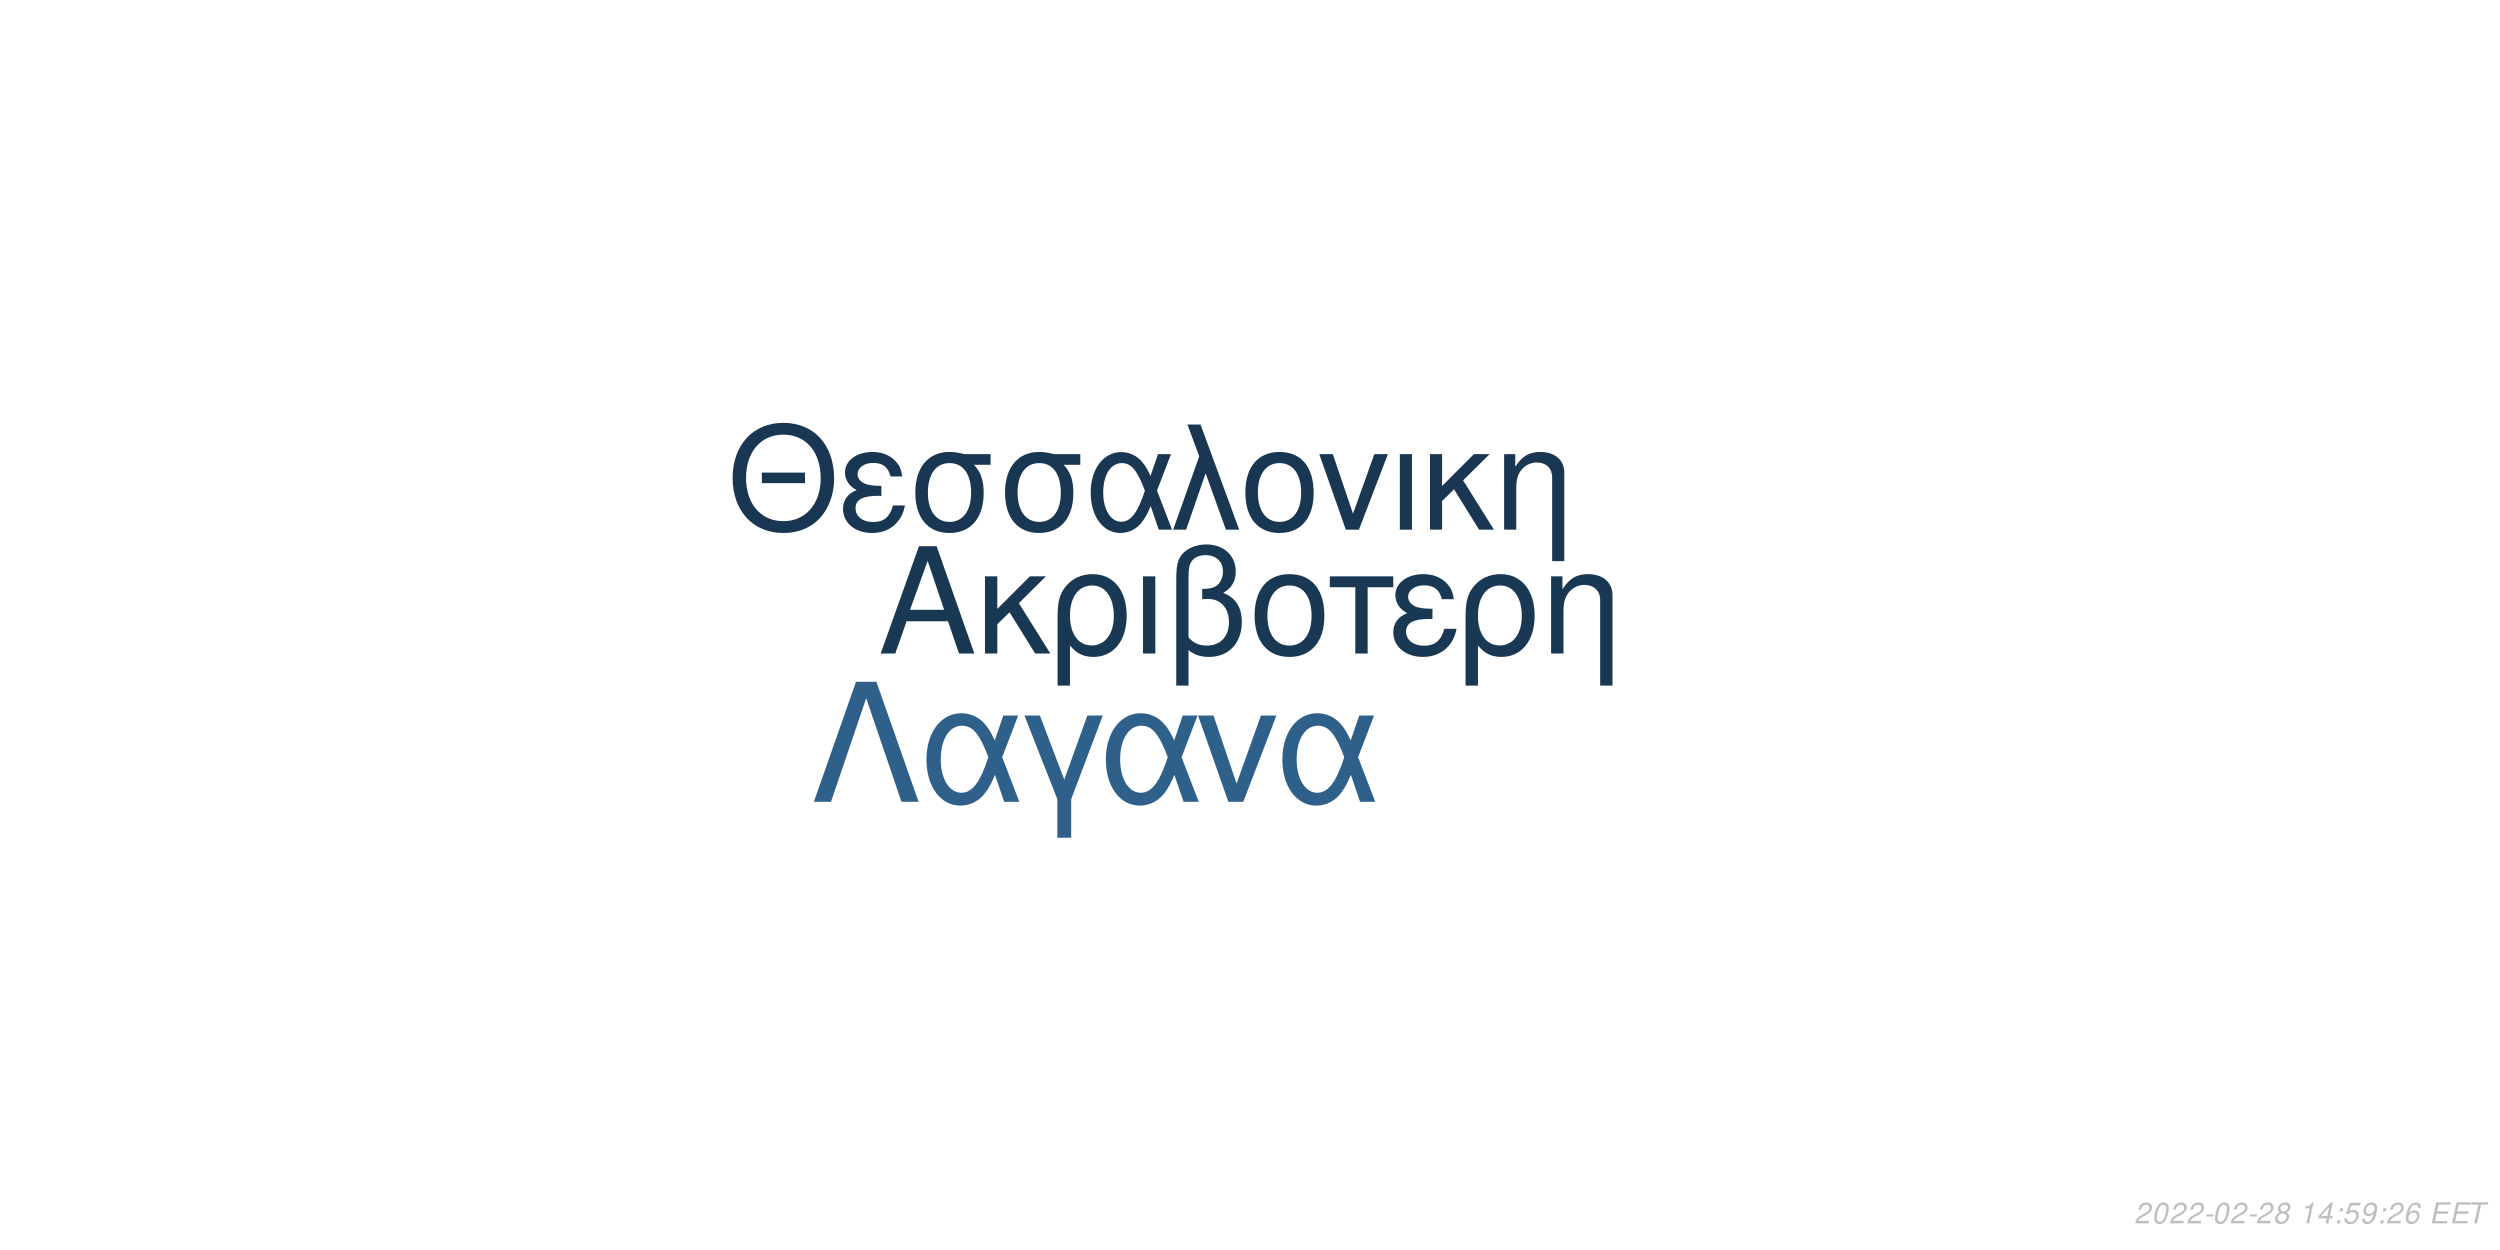
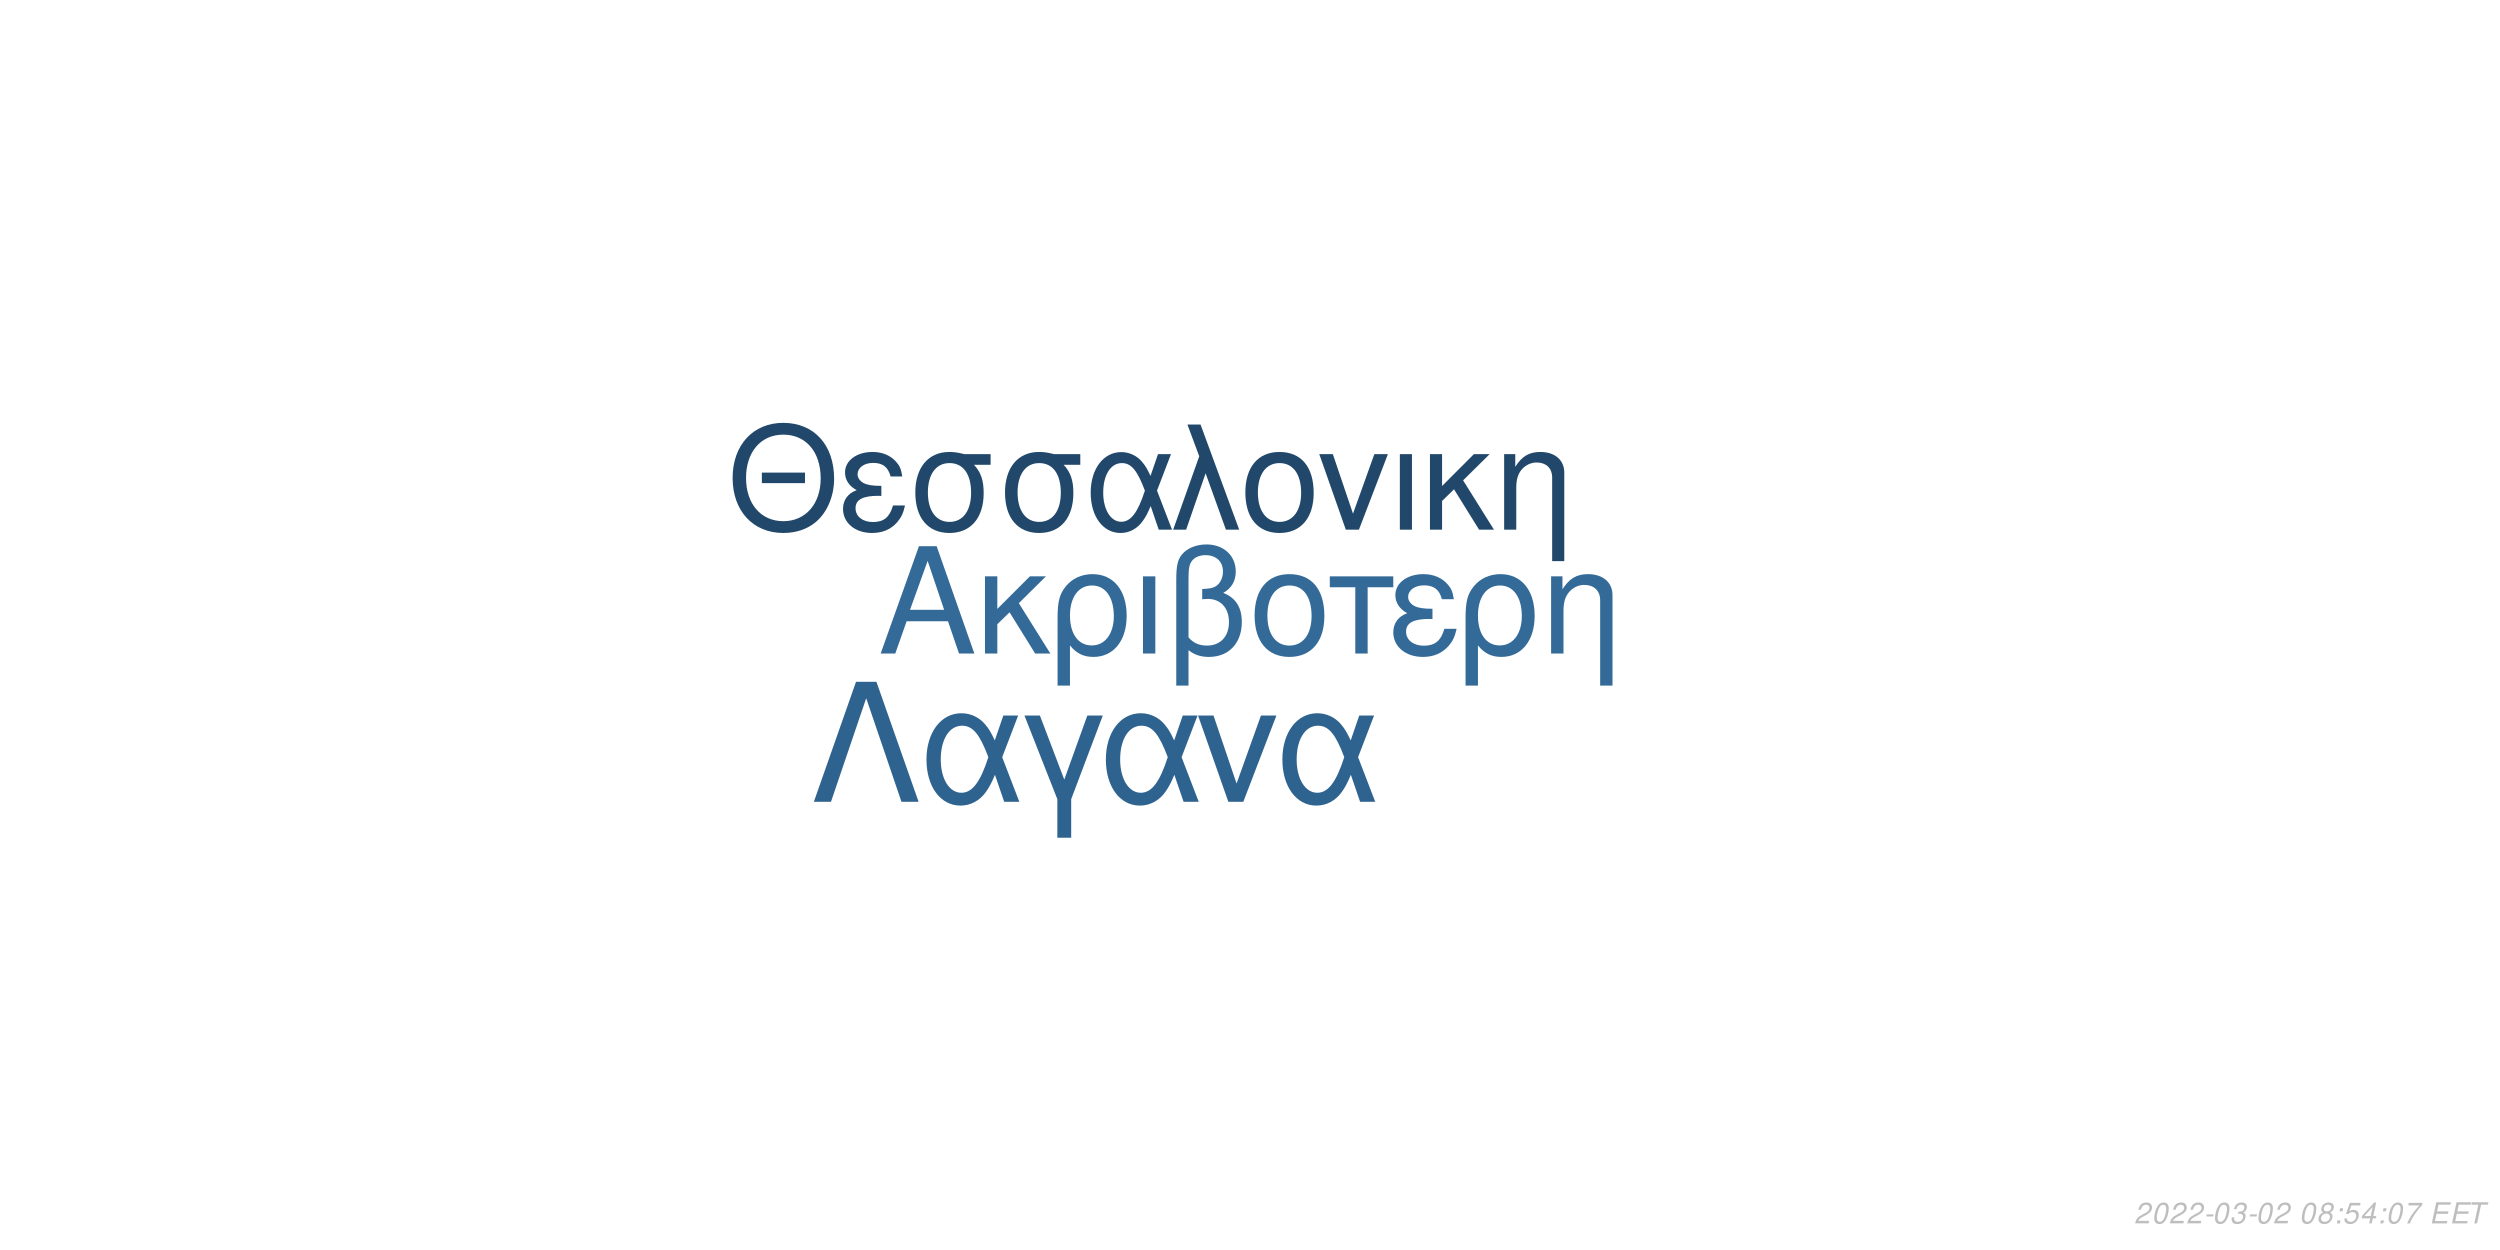
<svg xmlns="http://www.w3.org/2000/svg" xmlns:xlink="http://www.w3.org/1999/xlink" width="864pt" height="432pt" viewBox="0 0 864 432" version="1.1">
  <defs>
    <g>
      <symbol overflow="visible" id="glyph0-0">
        <path style="stroke:none;" d="" />
      </symbol>
      <symbol overflow="visible" id="glyph0-1">
        <path style="stroke:none;" d="M 24.125 -11.141 L 27.938 0 L 33.234 0 L 20.203 -37.094 L 14.094 -37.094 L 0.859 0 L 5.906 0 L 9.828 -11.141 Z M 22.797 -15.109 L 11 -15.109 L 17.094 -32.016 Z M 22.797 -15.109 " />
      </symbol>
      <symbol overflow="visible" id="glyph0-2">
        <path style="stroke:none;" d="M 7.172 -15.422 L 7.172 -26.672 L 2.906 -26.672 L 2.906 0 L 7.172 0 L 7.172 -10.125 L 11.406 -14.25 L 20.25 0 L 25.5 0 L 14.609 -17.406 L 23.969 -26.672 L 18.422 -26.672 Z M 7.172 -15.422 " />
      </symbol>
      <symbol overflow="visible" id="glyph0-3">
        <path style="stroke:none;" d="M 3 11.094 L 7.281 11.094 L 7.281 -2.797 C 9.516 -0.047 11.953 1.172 15.375 1.172 C 22.344 1.172 26.875 -4.422 26.875 -13.031 C 26.875 -21.891 22.297 -27.438 15.062 -27.438 C 11.297 -27.438 7.984 -25.906 5.797 -23.156 C 3.672 -20.516 3 -17.969 3 -12.359 Z M 14.906 -23.516 C 19.547 -23.516 22.438 -19.438 22.438 -12.922 C 22.438 -6.812 19.391 -2.797 14.812 -2.797 C 10.172 -2.797 7.281 -6.766 7.281 -13.125 C 7.281 -19.484 10.234 -23.516 14.906 -23.516 Z M 14.906 -23.516 " />
      </symbol>
      <symbol overflow="visible" id="glyph0-4">
        <path style="stroke:none;" d="M 3.516 0 L 7.781 0 L 7.781 -26.672 L 3.516 -26.672 Z M 3.516 0 " />
      </symbol>
      <symbol overflow="visible" id="glyph0-5">
        <path style="stroke:none;" d="M 4.016 11.094 L 8.25 11.094 L 8.25 -1.172 C 10.172 0.406 12.422 1.172 15.312 1.172 C 22.188 1.172 26.672 -3.609 26.672 -10.891 C 26.672 -15.984 24.578 -19.234 20.25 -20.969 C 23.109 -22.547 24.578 -25.031 24.578 -28.344 C 24.578 -33.844 20.406 -37.703 14.453 -37.703 C 10.938 -37.703 7.734 -36.391 6 -34.25 C 4.484 -32.422 4.016 -30.328 4.016 -25.391 Z M 8.25 -25.656 C 8.25 -29.359 8.5 -30.844 9.469 -32.062 C 10.375 -33.281 12.156 -34 14.094 -34 C 17.812 -34 20.156 -31.812 20.156 -28.297 C 20.156 -25.953 18.984 -23.812 17.297 -23.047 C 16.281 -22.547 15.469 -22.438 12.984 -22.297 L 12.984 -18.781 C 13.734 -18.828 14.344 -18.875 14.969 -18.875 C 19.344 -18.875 22.234 -15.719 22.234 -10.891 C 22.234 -5.906 19.281 -2.75 14.656 -2.75 C 11.953 -2.75 9.922 -3.609 8.25 -5.594 Z M 8.25 -25.656 " />
      </symbol>
      <symbol overflow="visible" id="glyph0-6">
        <path style="stroke:none;" d="M 14.094 -27.438 C 6.562 -27.438 2.094 -22.094 2.094 -13.125 C 2.094 -4.125 6.562 1.172 14.141 1.172 C 21.672 1.172 26.203 -4.172 26.203 -12.922 C 26.203 -22.188 21.828 -27.438 14.094 -27.438 Z M 14.141 -23.516 C 18.938 -23.516 21.781 -19.594 21.781 -12.984 C 21.781 -6.672 18.828 -2.75 14.141 -2.75 C 9.422 -2.75 6.516 -6.672 6.516 -13.125 C 6.516 -19.594 9.422 -23.516 14.141 -23.516 Z M 14.141 -23.516 " />
      </symbol>
      <symbol overflow="visible" id="glyph0-7">
        <path style="stroke:none;" d="M 7.891 0 L 12.156 0 L 12.156 -22.906 L 21.016 -22.906 L 21.016 -26.672 L -0.922 -26.672 L -0.922 -22.906 L 7.891 -22.906 Z M 7.891 0 " />
      </symbol>
      <symbol overflow="visible" id="glyph0-8">
        <path style="stroke:none;" d="M 14.562 -15.469 C 11.344 -15.469 9.562 -15.781 8.297 -16.438 C 6.922 -17.203 6.156 -18.328 6.156 -19.547 C 6.156 -21.891 8.453 -23.562 11.656 -23.562 C 15.062 -23.562 16.953 -22.094 17.812 -18.781 L 21.938 -18.781 C 21.578 -21.266 21.062 -22.5 19.797 -23.922 C 17.812 -26.203 14.906 -27.438 11.453 -27.438 C 5.797 -27.438 1.734 -24.375 1.734 -20.203 C 1.734 -17.609 3.156 -15.375 5.859 -13.938 C 2.797 -12.875 1.016 -10.484 1.016 -7.328 C 1.016 -2.391 5.297 1.172 11.25 1.172 C 14.969 1.172 17.906 -0.109 20.156 -2.641 C 21.578 -4.328 22.297 -5.797 22.906 -8.547 L 18.672 -8.547 C 17.5 -4.422 15.422 -2.703 11.609 -2.703 C 7.938 -2.703 5.438 -4.688 5.438 -7.578 C 5.438 -10.578 7.938 -11.953 13.484 -11.953 C 13.641 -11.953 14.094 -11.953 14.562 -11.906 Z M 14.562 -15.469 " />
      </symbol>
      <symbol overflow="visible" id="glyph0-9">
        <path style="stroke:none;" d="M 3.562 -26.672 L 3.562 0 L 7.844 0 L 7.844 -14.703 C 7.844 -17.906 8.5 -19.891 10.031 -21.531 C 11.406 -22.953 13.188 -23.719 15.062 -23.719 C 18.375 -23.719 20.516 -21.672 20.516 -18.469 L 20.516 11.094 L 24.781 11.094 L 24.781 -20.156 C 24.781 -24.578 21.469 -27.438 16.328 -27.438 C 12.359 -27.438 9.828 -25.906 7.484 -22.188 L 7.484 -26.672 Z M 3.562 -26.672 " />
      </symbol>
      <symbol overflow="visible" id="glyph1-0">
        <path style="stroke:none;" d="" />
      </symbol>
      <symbol overflow="visible" id="glyph1-1">
        <path style="stroke:none;" d="M 26.859 -19.734 L 11.953 -19.734 L 11.953 -16.094 L 26.859 -16.094 Z M 19.328 -36.922 C 8.922 -36.922 1.844 -29.25 1.844 -17.891 C 1.844 -6.484 8.875 1.141 19.391 1.141 C 23.812 1.141 27.703 -0.203 30.641 -2.688 C 34.578 -6.031 36.922 -11.656 36.922 -17.594 C 36.922 -29.297 30 -36.922 19.328 -36.922 Z M 19.328 -32.844 C 27.203 -32.844 32.281 -26.906 32.281 -17.688 C 32.281 -8.922 27.062 -2.938 19.391 -2.938 C 11.609 -2.938 6.484 -8.922 6.484 -17.891 C 6.484 -26.859 11.609 -32.844 19.328 -32.844 Z M 19.328 -32.844 " />
      </symbol>
      <symbol overflow="visible" id="glyph1-2">
        <path style="stroke:none;" d="M 14.25 -15.141 C 11.109 -15.141 9.375 -15.453 8.125 -16.094 C 6.781 -16.844 6.031 -17.938 6.031 -19.141 C 6.031 -21.422 8.266 -23.078 11.406 -23.078 C 14.75 -23.078 16.594 -21.625 17.438 -18.391 L 21.469 -18.391 C 21.125 -20.828 20.625 -22.031 19.391 -23.422 C 17.438 -25.656 14.594 -26.859 11.219 -26.859 C 5.688 -26.859 1.688 -23.875 1.688 -19.781 C 1.688 -17.234 3.094 -15.047 5.734 -13.656 C 2.734 -12.609 1 -10.266 1 -7.172 C 1 -2.344 5.188 1.141 11.016 1.141 C 14.656 1.141 17.547 -0.094 19.734 -2.594 C 21.125 -4.234 21.828 -5.688 22.422 -8.375 L 18.281 -8.375 C 17.141 -4.328 15.094 -2.641 11.359 -2.641 C 7.766 -2.641 5.328 -4.578 5.328 -7.422 C 5.328 -10.359 7.766 -11.703 13.203 -11.703 C 13.359 -11.703 13.797 -11.703 14.25 -11.656 Z M 14.25 -15.141 " />
      </symbol>
      <symbol overflow="visible" id="glyph1-3">
        <path style="stroke:none;" d="M 29 -26.109 L 19.938 -26.109 C 17.594 -26.703 16.438 -26.859 14.703 -26.859 C 7.469 -26.859 2.984 -21.469 2.984 -12.859 C 2.984 -4.031 7.375 1.141 14.797 1.141 C 22.172 1.141 26.609 -4.078 26.609 -12.656 C 26.609 -17.047 25.656 -19.828 23.266 -22.422 L 29 -22.422 Z M 14.797 -23.016 C 19.531 -23.016 22.266 -19.234 22.266 -12.75 C 22.266 -6.531 19.438 -2.688 14.797 -2.688 C 10.172 -2.688 7.328 -6.531 7.328 -12.859 C 7.328 -19.188 10.172 -23.016 14.797 -23.016 Z M 14.797 -23.016 " />
      </symbol>
      <symbol overflow="visible" id="glyph1-4">
        <path style="stroke:none;" d="M 29.344 -26.109 L 24.859 -26.109 L 22.266 -18.578 C 21.125 -21.031 20.484 -22.125 19.328 -23.469 C 17.547 -25.609 14.906 -26.812 12.156 -26.812 C 5.984 -26.812 1.594 -20.984 1.594 -12.812 C 1.594 -4.578 5.828 1.141 11.906 1.141 C 14.953 1.141 17.734 -0.344 19.625 -3.047 C 20.672 -4.531 21.281 -5.688 22.328 -8.172 L 25.109 0 L 29.703 0 L 24.516 -13.5 Z M 20.328 -13.5 C 17.891 -5.922 15.453 -2.734 12.156 -2.734 C 8.516 -2.734 5.922 -6.922 5.922 -12.812 C 5.922 -18.938 8.516 -23.016 12.359 -23.016 C 15.594 -23.016 17.688 -20.531 20.328 -13.5 Z M 20.328 -13.5 " />
      </symbol>
      <symbol overflow="visible" id="glyph1-5">
        <path style="stroke:none;" d="M 1.094 0 L 5.578 0 L 12.312 -19.484 L 19.328 0 L 23.922 0 L 10.562 -36.328 L 6.031 -36.328 L 10.109 -25.359 Z M 1.094 0 " />
      </symbol>
      <symbol overflow="visible" id="glyph1-6">
        <path style="stroke:none;" d="M 13.797 -26.859 C 6.422 -26.859 2.047 -21.625 2.047 -12.859 C 2.047 -4.031 6.422 1.141 13.859 1.141 C 21.234 1.141 25.656 -4.078 25.656 -12.656 C 25.656 -21.719 21.375 -26.859 13.797 -26.859 Z M 13.859 -23.016 C 18.531 -23.016 21.328 -19.188 21.328 -12.703 C 21.328 -6.531 18.438 -2.688 13.859 -2.688 C 9.219 -2.688 6.375 -6.531 6.375 -12.859 C 6.375 -19.188 9.219 -23.016 13.859 -23.016 Z M 13.859 -23.016 " />
      </symbol>
      <symbol overflow="visible" id="glyph1-7">
        <path style="stroke:none;" d="M 14.297 0 L 24.312 -26.109 L 19.625 -26.109 L 12.25 -5.531 L 5.281 -26.109 L 0.594 -26.109 L 9.766 0 Z M 14.297 0 " />
      </symbol>
      <symbol overflow="visible" id="glyph1-8">
        <path style="stroke:none;" d="M 3.438 0 L 7.625 0 L 7.625 -26.109 L 3.438 -26.109 Z M 3.438 0 " />
      </symbol>
      <symbol overflow="visible" id="glyph1-9">
        <path style="stroke:none;" d="M 7.031 -15.094 L 7.031 -26.109 L 2.844 -26.109 L 2.844 0 L 7.031 0 L 7.031 -9.922 L 11.156 -13.953 L 19.828 0 L 24.969 0 L 14.297 -17.047 L 23.469 -26.109 L 18.031 -26.109 Z M 7.031 -15.094 " />
      </symbol>
      <symbol overflow="visible" id="glyph1-10">
        <path style="stroke:none;" d="M 3.484 -26.109 L 3.484 0 L 7.672 0 L 7.672 -14.406 C 7.672 -17.547 8.328 -19.484 9.812 -21.078 C 11.156 -22.469 12.906 -23.219 14.75 -23.219 C 17.984 -23.219 20.078 -21.234 20.078 -18.094 L 20.078 10.859 L 24.266 10.859 L 24.266 -19.734 C 24.266 -24.062 21.031 -26.859 16 -26.859 C 12.109 -26.859 9.609 -25.359 7.328 -21.719 L 7.328 -26.109 Z M 3.484 -26.109 " />
      </symbol>
      <symbol overflow="visible" id="glyph2-0">
        <path style="stroke:none;" d="" />
      </symbol>
      <symbol overflow="visible" id="glyph2-1">
        <path style="stroke:none;" d="M 22.531 -41.484 L 15.484 -41.484 L 0.906 0 L 6.828 0 L 19 -35.797 L 31.188 0 L 37.109 0 Z M 22.531 -41.484 " />
      </symbol>
      <symbol overflow="visible" id="glyph2-2">
        <path style="stroke:none;" d="M 33.516 -29.812 L 28.391 -29.812 L 25.438 -21.219 C 24.125 -24.016 23.391 -25.266 22.078 -26.797 C 20.031 -29.25 17.016 -30.609 13.891 -30.609 C 6.828 -30.609 1.828 -23.953 1.828 -14.625 C 1.828 -5.234 6.656 1.312 13.594 1.312 C 17.078 1.312 20.266 -0.391 22.422 -3.469 C 23.609 -5.172 24.297 -6.484 25.5 -9.328 L 28.688 0 L 33.922 0 L 28 -15.422 Z M 23.219 -15.422 C 20.422 -6.766 17.641 -3.125 13.891 -3.125 C 9.734 -3.125 6.766 -7.906 6.766 -14.625 C 6.766 -21.625 9.734 -26.297 14.109 -26.297 C 17.812 -26.297 20.203 -23.453 23.219 -15.422 Z M 23.219 -15.422 " />
      </symbol>
      <symbol overflow="visible" id="glyph2-3">
        <path style="stroke:none;" d="M 12.062 12.406 L 16.844 12.406 L 16.844 -0.906 L 27.766 -29.812 L 22.422 -29.812 L 14.453 -7.688 L 6.031 -29.812 L 0.688 -29.812 L 12.062 -0.906 Z M 12.062 12.406 " />
      </symbol>
      <symbol overflow="visible" id="glyph2-4">
        <path style="stroke:none;" d="M 16.328 0 L 27.766 -29.812 L 22.422 -29.812 L 14 -6.312 L 6.031 -29.812 L 0.688 -29.812 L 11.156 0 Z M 16.328 0 " />
      </symbol>
      <symbol overflow="visible" id="glyph3-0">
        <path style="stroke:none;" d="" />
      </symbol>
      <symbol overflow="visible" id="glyph3-1">
        <path style="stroke:none;" d="M 5.234 -0.875 L 1.469 -0.875 C 1.641 -1.375 2.203 -1.891 3.109 -2.344 L 4.234 -2.938 C 5.562 -3.625 6.219 -4.469 6.219 -5.484 C 6.219 -5.938 6.062 -6.359 5.797 -6.656 C 5.469 -7.047 4.984 -7.234 4.312 -7.234 C 2.766 -7.234 1.891 -6.453 1.484 -4.734 L 2.375 -4.734 C 2.484 -5.188 2.609 -5.484 2.797 -5.75 C 3.094 -6.203 3.609 -6.453 4.188 -6.453 C 4.891 -6.453 5.344 -6.031 5.344 -5.375 C 5.344 -4.703 4.859 -4.094 4.016 -3.656 L 2.984 -3.125 C 1.234 -2.188 0.797 -1.656 0.344 -0.016 L 5.047 -0.016 Z M 5.234 -0.875 " />
      </symbol>
      <symbol overflow="visible" id="glyph3-2">
        <path style="stroke:none;" d="M 4.203 -7.234 C 3.375 -7.234 2.688 -6.812 2.125 -5.984 C 1.484 -5.047 0.984 -3.188 0.984 -1.734 C 0.984 -1.109 1.172 -0.562 1.484 -0.266 C 1.797 0.047 2.281 0.234 2.766 0.234 C 3.625 0.234 4.281 -0.156 4.859 -1.016 C 5.516 -1.953 6 -3.797 6 -5.266 C 6 -6.5 5.328 -7.234 4.203 -7.234 Z M 4.094 -6.453 C 4.734 -6.453 5.125 -5.984 5.125 -5.156 C 5.125 -4.203 4.781 -2.625 4.406 -1.812 C 3.984 -0.938 3.516 -0.547 2.875 -0.547 C 2.25 -0.547 1.875 -1.031 1.875 -1.828 C 1.875 -2.797 2.203 -4.344 2.594 -5.203 C 2.984 -6.047 3.453 -6.453 4.094 -6.453 Z M 4.094 -6.453 " />
      </symbol>
      <symbol overflow="visible" id="glyph3-3">
        <path style="stroke:none;" d="M 3.516 -3.125 L 1.125 -3.125 L 0.969 -2.406 L 3.359 -2.406 Z M 3.516 -3.125 " />
      </symbol>
      <symbol overflow="visible" id="glyph3-4">
-         <path style="stroke:none;" d="M 4.766 -3.797 C 5.078 -3.969 5.234 -4.078 5.438 -4.234 C 5.812 -4.594 6.062 -5.172 6.062 -5.734 C 6.062 -6.625 5.344 -7.234 4.266 -7.234 C 2.812 -7.234 1.703 -6.219 1.703 -4.875 C 1.703 -4.406 1.875 -4.125 2.359 -3.812 C 1.297 -3.312 0.75 -2.516 0.75 -1.469 C 0.75 -0.438 1.547 0.234 2.812 0.234 C 3.656 0.234 4.359 -0.094 4.938 -0.734 C 5.359 -1.234 5.609 -1.859 5.609 -2.438 C 5.609 -3.047 5.312 -3.516 4.766 -3.797 Z M 4.109 -6.453 C 4.797 -6.453 5.188 -6.125 5.188 -5.578 C 5.188 -5.266 5.062 -4.922 4.859 -4.672 C 4.562 -4.312 4.188 -4.156 3.656 -4.156 C 2.984 -4.156 2.594 -4.453 2.594 -4.984 C 2.594 -5.859 3.203 -6.453 4.109 -6.453 Z M 3.453 -3.406 C 4.234 -3.406 4.734 -2.984 4.734 -2.312 C 4.734 -1.312 3.922 -0.547 2.875 -0.547 C 2.125 -0.547 1.625 -0.969 1.625 -1.625 C 1.625 -2.609 2.438 -3.406 3.453 -3.406 Z M 3.453 -3.406 " />
+         <path style="stroke:none;" d="M 2.922 -3.312 C 3.125 -3.344 3.234 -3.344 3.375 -3.344 C 4.203 -3.344 4.688 -3 4.688 -2.406 C 4.688 -1.312 3.906 -0.547 2.781 -0.547 C 2.047 -0.547 1.594 -0.938 1.594 -1.562 C 1.594 -1.719 1.609 -1.844 1.656 -2.094 L 0.766 -2.094 C 0.734 -1.797 0.719 -1.641 0.719 -1.469 C 0.719 -0.375 1.406 0.234 2.641 0.234 C 3.547 0.234 4.297 -0.078 4.812 -0.656 C 5.266 -1.156 5.562 -1.875 5.562 -2.547 C 5.562 -3.125 5.344 -3.453 4.797 -3.734 C 5.641 -4.234 6.016 -4.844 6.016 -5.734 C 6.016 -6.656 5.312 -7.234 4.203 -7.234 C 3.375 -7.234 2.672 -6.938 2.188 -6.375 C 1.891 -6.031 1.703 -5.641 1.516 -4.906 L 2.391 -4.906 C 2.5 -5.359 2.594 -5.594 2.734 -5.812 C 3.047 -6.234 3.516 -6.453 4.078 -6.453 C 4.734 -6.453 5.141 -6.125 5.141 -5.578 C 5.141 -5.188 5.016 -4.797 4.797 -4.547 C 4.516 -4.234 4 -4.062 3.266 -4.062 L 3.078 -4.062 Z M 2.922 -3.312 " />
      </symbol>
      <symbol overflow="visible" id="glyph3-5">
        <path style="stroke:none;" d="" />
      </symbol>
      <symbol overflow="visible" id="glyph3-6">
-         <path style="stroke:none;" d="M 3.703 -5.188 L 2.594 0 L 3.469 0 L 5.016 -7.234 L 4.438 -7.234 C 3.906 -6.156 3.688 -6.016 2.234 -5.812 L 2.109 -5.188 Z M 3.703 -5.188 " />
+         <path style="stroke:none;" d="M 4.766 -3.797 C 5.078 -3.969 5.234 -4.078 5.438 -4.234 C 5.812 -4.594 6.062 -5.172 6.062 -5.734 C 6.062 -6.625 5.344 -7.234 4.266 -7.234 C 2.812 -7.234 1.703 -6.219 1.703 -4.875 C 1.703 -4.406 1.875 -4.125 2.359 -3.812 C 1.297 -3.312 0.75 -2.516 0.75 -1.469 C 0.75 -0.438 1.547 0.234 2.812 0.234 C 3.656 0.234 4.359 -0.094 4.938 -0.734 C 5.359 -1.234 5.609 -1.859 5.609 -2.438 C 5.609 -3.047 5.312 -3.516 4.766 -3.797 Z M 4.109 -6.453 C 4.797 -6.453 5.188 -6.125 5.188 -5.578 C 5.188 -5.266 5.062 -4.922 4.859 -4.672 C 4.562 -4.312 4.188 -4.156 3.656 -4.156 C 2.984 -4.156 2.594 -4.453 2.594 -4.984 C 2.594 -5.859 3.203 -6.453 4.109 -6.453 Z M 3.453 -3.406 C 4.234 -3.406 4.734 -2.984 4.734 -2.312 C 4.734 -1.312 3.922 -0.547 2.875 -0.547 C 2.125 -0.547 1.625 -0.969 1.625 -1.625 C 1.625 -2.609 2.438 -3.406 3.453 -3.406 Z M 3.453 -3.406 " />
      </symbol>
      <symbol overflow="visible" id="glyph3-7">
+         <path style="stroke:none;" d="M 2.359 -1.031 L 1.312 -1.031 L 1.094 0 L 2.141 0 Z M 3.266 -5.234 L 2.219 -5.234 L 2 -4.203 L 3.047 -4.203 Z M 3.266 -5.234 " />
+       </symbol>
+       <symbol overflow="visible" id="glyph3-8">
+         <path style="stroke:none;" d="M 6.297 -7.094 L 2.594 -7.094 L 1.234 -3.234 L 2.047 -3.234 C 2.656 -3.766 2.938 -3.906 3.531 -3.906 C 4.328 -3.906 4.797 -3.453 4.797 -2.688 C 4.797 -1.438 3.969 -0.547 2.828 -0.547 C 2.031 -0.547 1.609 -0.938 1.578 -1.734 L 0.703 -1.734 L 0.703 -1.516 C 0.703 -0.938 0.844 -0.547 1.188 -0.266 C 1.562 0.062 2.078 0.234 2.703 0.234 C 3.656 0.234 4.391 -0.156 4.984 -0.922 C 5.422 -1.5 5.672 -2.234 5.672 -2.953 C 5.672 -4 4.938 -4.672 3.812 -4.672 C 3.328 -4.672 2.906 -4.547 2.406 -4.234 L 3.109 -6.219 L 6.109 -6.219 Z M 6.297 -7.094 " />
+       </symbol>
+       <symbol overflow="visible" id="glyph3-9">
        <path style="stroke:none;" d="M 3.625 -1.75 L 3.266 0 L 4.141 0 L 4.516 -1.75 L 5.562 -1.75 L 5.734 -2.531 L 4.688 -2.531 L 5.688 -7.234 L 5.016 -7.234 L 0.844 -2.672 L 0.641 -1.75 Z M 3.797 -2.531 L 1.594 -2.531 L 4.469 -5.703 Z M 3.797 -2.531 " />
      </symbol>
-       <symbol overflow="visible" id="glyph3-8">
-         <path style="stroke:none;" d="M 2.359 -1.031 L 1.312 -1.031 L 1.094 0 L 2.141 0 Z M 3.266 -5.234 L 2.219 -5.234 L 2 -4.203 L 3.047 -4.203 Z M 3.266 -5.234 " />
-       </symbol>
-       <symbol overflow="visible" id="glyph3-9">
-         <path style="stroke:none;" d="M 6.297 -7.094 L 2.594 -7.094 L 1.234 -3.234 L 2.047 -3.234 C 2.656 -3.766 2.938 -3.906 3.531 -3.906 C 4.328 -3.906 4.797 -3.453 4.797 -2.688 C 4.797 -1.438 3.969 -0.547 2.828 -0.547 C 2.031 -0.547 1.609 -0.938 1.578 -1.734 L 0.703 -1.734 L 0.703 -1.516 C 0.703 -0.938 0.844 -0.547 1.188 -0.266 C 1.562 0.062 2.078 0.234 2.703 0.234 C 3.656 0.234 4.391 -0.156 4.984 -0.922 C 5.422 -1.5 5.672 -2.234 5.672 -2.953 C 5.672 -4 4.938 -4.672 3.812 -4.672 C 3.328 -4.672 2.906 -4.547 2.406 -4.234 L 3.109 -6.219 L 6.109 -6.219 Z M 6.297 -7.094 " />
-       </symbol>
      <symbol overflow="visible" id="glyph3-10">
-         <path style="stroke:none;" d="M 0.844 -1.656 C 0.844 -1.547 0.844 -1.438 0.844 -1.375 C 0.844 -0.406 1.531 0.234 2.578 0.234 C 3.203 0.234 3.766 0.016 4.297 -0.438 C 4.938 -1 5.312 -1.656 5.594 -2.719 C 5.844 -3.672 6.016 -4.766 6.016 -5.375 C 6.016 -5.844 5.844 -6.328 5.547 -6.656 C 5.203 -7.031 4.703 -7.234 4.062 -7.234 C 2.516 -7.234 1.297 -5.938 1.297 -4.266 C 1.297 -3.203 1.984 -2.547 3.047 -2.547 C 3.484 -2.547 3.953 -2.672 4.281 -2.891 C 4.406 -2.984 4.547 -3.078 4.828 -3.344 C 4.438 -1.484 3.703 -0.547 2.703 -0.547 C 2.109 -0.547 1.719 -0.938 1.719 -1.547 L 1.719 -1.656 Z M 3.953 -6.453 C 4.625 -6.453 5.141 -5.953 5.141 -5.281 C 5.141 -4.188 4.312 -3.312 3.297 -3.312 C 2.594 -3.312 2.172 -3.734 2.172 -4.453 C 2.172 -5.562 2.984 -6.453 3.953 -6.453 Z M 3.953 -6.453 " />
+         <path style="stroke:none;" d="M 6.703 -7.094 L 1.953 -7.094 L 1.766 -6.219 L 5.594 -6.219 C 3.344 -3.688 2.266 -2.109 1.375 0 L 2.344 0 C 3.031 -1.906 4.828 -4.594 6.547 -6.281 Z M 6.703 -7.094 " />
      </symbol>
      <symbol overflow="visible" id="glyph3-11">
-         <path style="stroke:none;" d="M 6.125 -5.344 L 6.141 -5.625 C 6.141 -6.609 5.453 -7.234 4.391 -7.234 C 3.438 -7.234 2.641 -6.719 2.016 -5.703 C 1.422 -4.781 0.938 -2.953 0.938 -1.688 C 0.938 -0.516 1.688 0.234 2.859 0.234 C 3.703 0.234 4.438 -0.156 5 -0.875 C 5.406 -1.422 5.672 -2.156 5.672 -2.766 C 5.672 -3.812 4.969 -4.5 3.906 -4.5 C 3.234 -4.5 2.672 -4.234 2.094 -3.625 C 2.406 -5.375 3.234 -6.453 4.25 -6.453 C 4.703 -6.453 5.062 -6.234 5.172 -5.844 C 5.203 -5.719 5.234 -5.578 5.25 -5.344 Z M 3.656 -3.734 C 4.344 -3.734 4.797 -3.281 4.797 -2.625 C 4.797 -1.469 3.984 -0.547 2.984 -0.547 C 2.297 -0.547 1.812 -1.047 1.812 -1.766 C 1.812 -2.859 2.625 -3.734 3.656 -3.734 Z M 3.656 -3.734 " />
+         <path style="stroke:none;" d="M 2.547 -3.312 L 6.5 -3.312 L 6.688 -4.141 L 2.719 -4.141 L 3.219 -6.469 L 7.344 -6.469 L 7.516 -7.297 L 2.453 -7.297 L 0.906 0 L 6.125 0 L 6.297 -0.812 L 2.016 -0.812 Z M 2.547 -3.312 " />
      </symbol>
      <symbol overflow="visible" id="glyph3-12">
-         <path style="stroke:none;" d="M 2.547 -3.312 L 6.5 -3.312 L 6.688 -4.141 L 2.719 -4.141 L 3.219 -6.469 L 7.344 -6.469 L 7.516 -7.297 L 2.453 -7.297 L 0.906 0 L 6.125 0 L 6.297 -0.812 L 2.016 -0.812 Z M 2.547 -3.312 " />
-       </symbol>
-       <symbol overflow="visible" id="glyph3-13">
        <path style="stroke:none;" d="M 4.938 -6.469 L 7.312 -6.469 L 7.484 -7.297 L 1.75 -7.297 L 1.578 -6.469 L 3.984 -6.469 L 2.609 0 L 3.547 0 Z M 4.938 -6.469 " />
      </symbol>
    </g>
  </defs>
  <g id="surface1">
    <rect x="0" y="0" width="864" height="432" style="fill:rgb(100%,100%,100%);fill-opacity:1;stroke:none;" />
-     <g style="fill:rgb(9.804%,21.961%,32.941%);fill-opacity:1;">
+     <g style="fill:rgb(20%,41.569%,59.608%);fill-opacity:1;">
      <use xlink:href="#glyph0-1" x="303.5" y="225.861" />
      <use xlink:href="#glyph0-2" x="337.5" y="225.861" />
      <use xlink:href="#glyph0-3" x="362.5" y="225.861" />
      <use xlink:href="#glyph0-4" x="391.5" y="225.861" />
      <use xlink:href="#glyph0-5" x="402.5" y="225.861" />
      <use xlink:href="#glyph0-6" x="431.5" y="225.861" />
      <use xlink:href="#glyph0-7" x="460.5" y="225.861" />
      <use xlink:href="#glyph0-8" x="480.5" y="225.861" />
      <use xlink:href="#glyph0-3" x="503.5" y="225.861" />
      <use xlink:href="#glyph0-9" x="532.5" y="225.861" />
    </g>
-     <g style="fill:rgb(9.804%,21.176%,32.157%);fill-opacity:1;">
+     <g style="fill:rgb(12.941%,28.235%,41.569%);fill-opacity:1;">
      <use xlink:href="#glyph1-1" x="251.348" y="183.058" />
      <use xlink:href="#glyph1-2" x="290.348" y="183.058" />
      <use xlink:href="#glyph1-3" x="313.348" y="183.058" />
      <use xlink:href="#glyph1-3" x="344.348" y="183.058" />
      <use xlink:href="#glyph1-4" x="375.348" y="183.058" />
      <use xlink:href="#glyph1-5" x="404.348" y="183.058" />
      <use xlink:href="#glyph1-6" x="428.348" y="183.058" />
      <use xlink:href="#glyph1-7" x="455.348" y="183.058" />
      <use xlink:href="#glyph1-8" x="480.348" y="183.058" />
      <use xlink:href="#glyph1-9" x="491.348" y="183.058" />
      <use xlink:href="#glyph1-10" x="516.348" y="183.058" />
    </g>
-     <g style="fill:rgb(18.039%,37.647%,54.118%);fill-opacity:1;">
+     <g style="fill:rgb(18.431%,38.824%,56.078%);fill-opacity:1;">
      <use xlink:href="#glyph2-1" x="280.359" y="277.105" />
      <use xlink:href="#glyph2-2" x="318.359" y="277.105" />
      <use xlink:href="#glyph2-3" x="353.359" y="277.105" />
      <use xlink:href="#glyph2-2" x="380.359" y="277.105" />
      <use xlink:href="#glyph2-4" x="413.359" y="277.105" />
      <use xlink:href="#glyph2-2" x="441.359" y="277.105" />
    </g>
    <g style="fill:rgb(74.51%,74.51%,74.51%);fill-opacity:1;">
      <use xlink:href="#glyph3-1" x="737.52" y="422.81" />
      <use xlink:href="#glyph3-2" x="743.52" y="422.81" />
      <use xlink:href="#glyph3-1" x="749.52" y="422.81" />
      <use xlink:href="#glyph3-1" x="755.52" y="422.81" />
      <use xlink:href="#glyph3-3" x="761.52" y="422.81" />
      <use xlink:href="#glyph3-2" x="764.52" y="422.81" />
-       <use xlink:href="#glyph3-1" x="770.52" y="422.81" />
+       <use xlink:href="#glyph3-4" x="770.52" y="422.81" />
      <use xlink:href="#glyph3-3" x="776.52" y="422.81" />
-       <use xlink:href="#glyph3-1" x="779.52" y="422.81" />
-       <use xlink:href="#glyph3-4" x="785.52" y="422.81" />
+       <use xlink:href="#glyph3-2" x="779.52" y="422.81" />
+       <use xlink:href="#glyph3-1" x="785.52" y="422.81" />
      <use xlink:href="#glyph3-5" x="791.52" y="422.81" />
-       <use xlink:href="#glyph3-6" x="794.52" y="422.81" />
-       <use xlink:href="#glyph3-7" x="800.52" y="422.81" />
-       <use xlink:href="#glyph3-8" x="806.52" y="422.81" />
-       <use xlink:href="#glyph3-9" x="809.52" y="422.81" />
-       <use xlink:href="#glyph3-10" x="815.52" y="422.81" />
-       <use xlink:href="#glyph3-8" x="821.52" y="422.81" />
-       <use xlink:href="#glyph3-1" x="824.52" y="422.81" />
-       <use xlink:href="#glyph3-11" x="830.52" y="422.81" />
+       <use xlink:href="#glyph3-2" x="794.52" y="422.81" />
+       <use xlink:href="#glyph3-6" x="800.52" y="422.81" />
+       <use xlink:href="#glyph3-7" x="806.52" y="422.81" />
+       <use xlink:href="#glyph3-8" x="809.52" y="422.81" />
+       <use xlink:href="#glyph3-9" x="815.52" y="422.81" />
+       <use xlink:href="#glyph3-7" x="821.52" y="422.81" />
+       <use xlink:href="#glyph3-2" x="824.52" y="422.81" />
+       <use xlink:href="#glyph3-10" x="830.52" y="422.81" />
      <use xlink:href="#glyph3-5" x="836.52" y="422.81" />
-       <use xlink:href="#glyph3-12" x="839.52" y="422.81" />
-       <use xlink:href="#glyph3-12" x="846.52" y="422.81" />
-       <use xlink:href="#glyph3-13" x="852.52" y="422.81" />
+       <use xlink:href="#glyph3-11" x="839.52" y="422.81" />
+       <use xlink:href="#glyph3-11" x="846.52" y="422.81" />
+       <use xlink:href="#glyph3-12" x="852.52" y="422.81" />
    </g>
  </g>
</svg>
